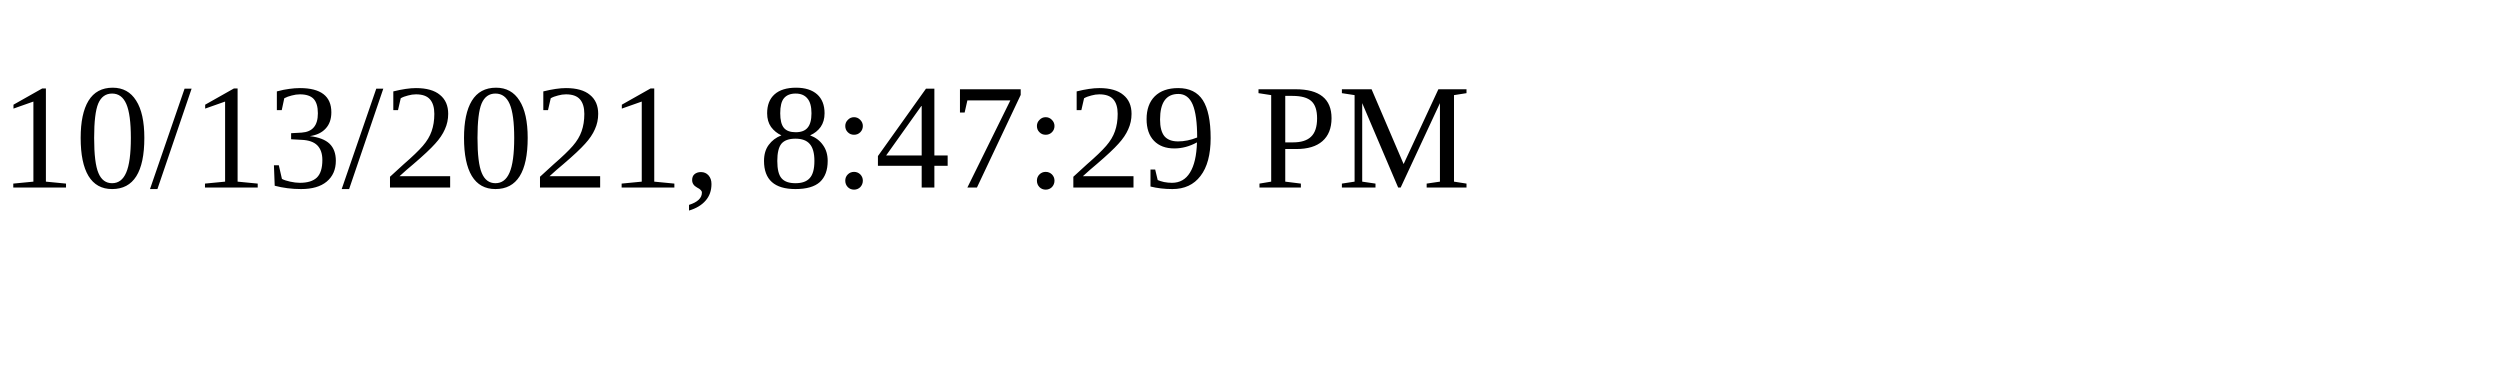
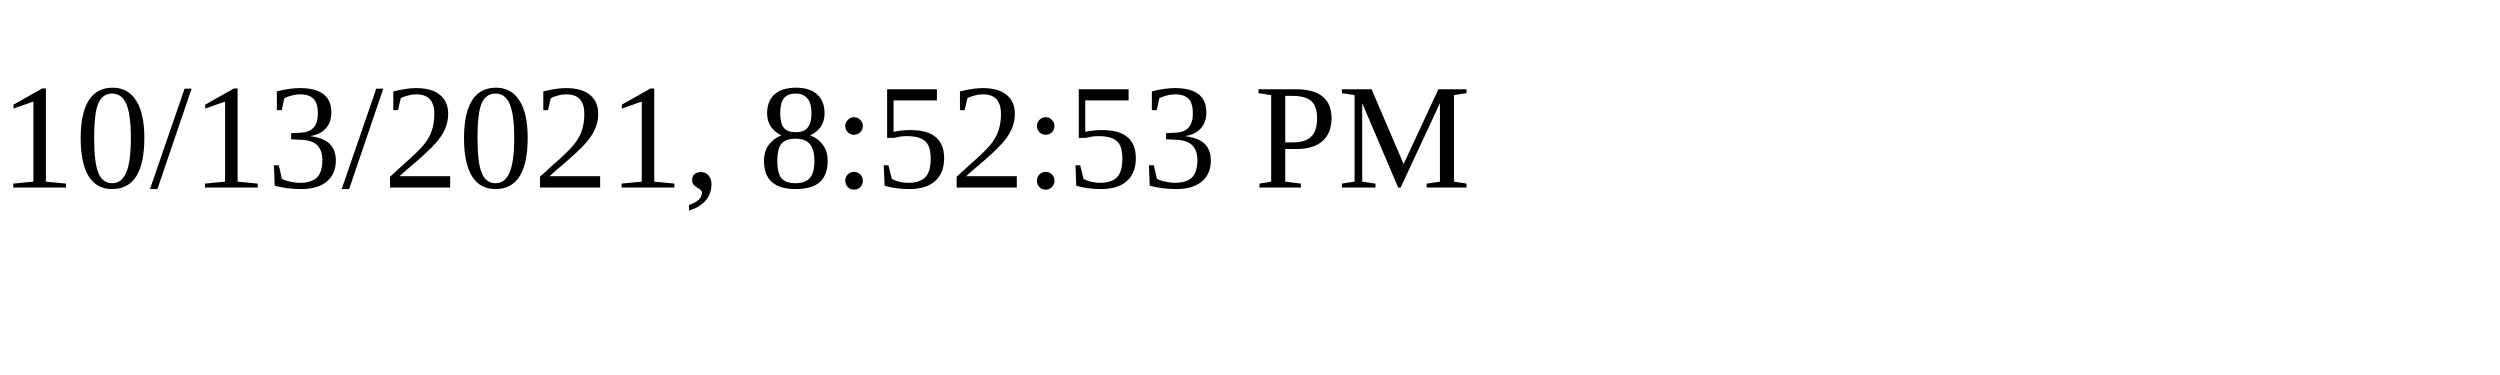
<svg xmlns="http://www.w3.org/2000/svg" height="30" width="200">
-   <text x="0" y="15">10/13/2021, 8:47:29 PM</text>
+   <text x="0" y="15">10/13/2021, 8:52:53 PM</text>
</svg>
